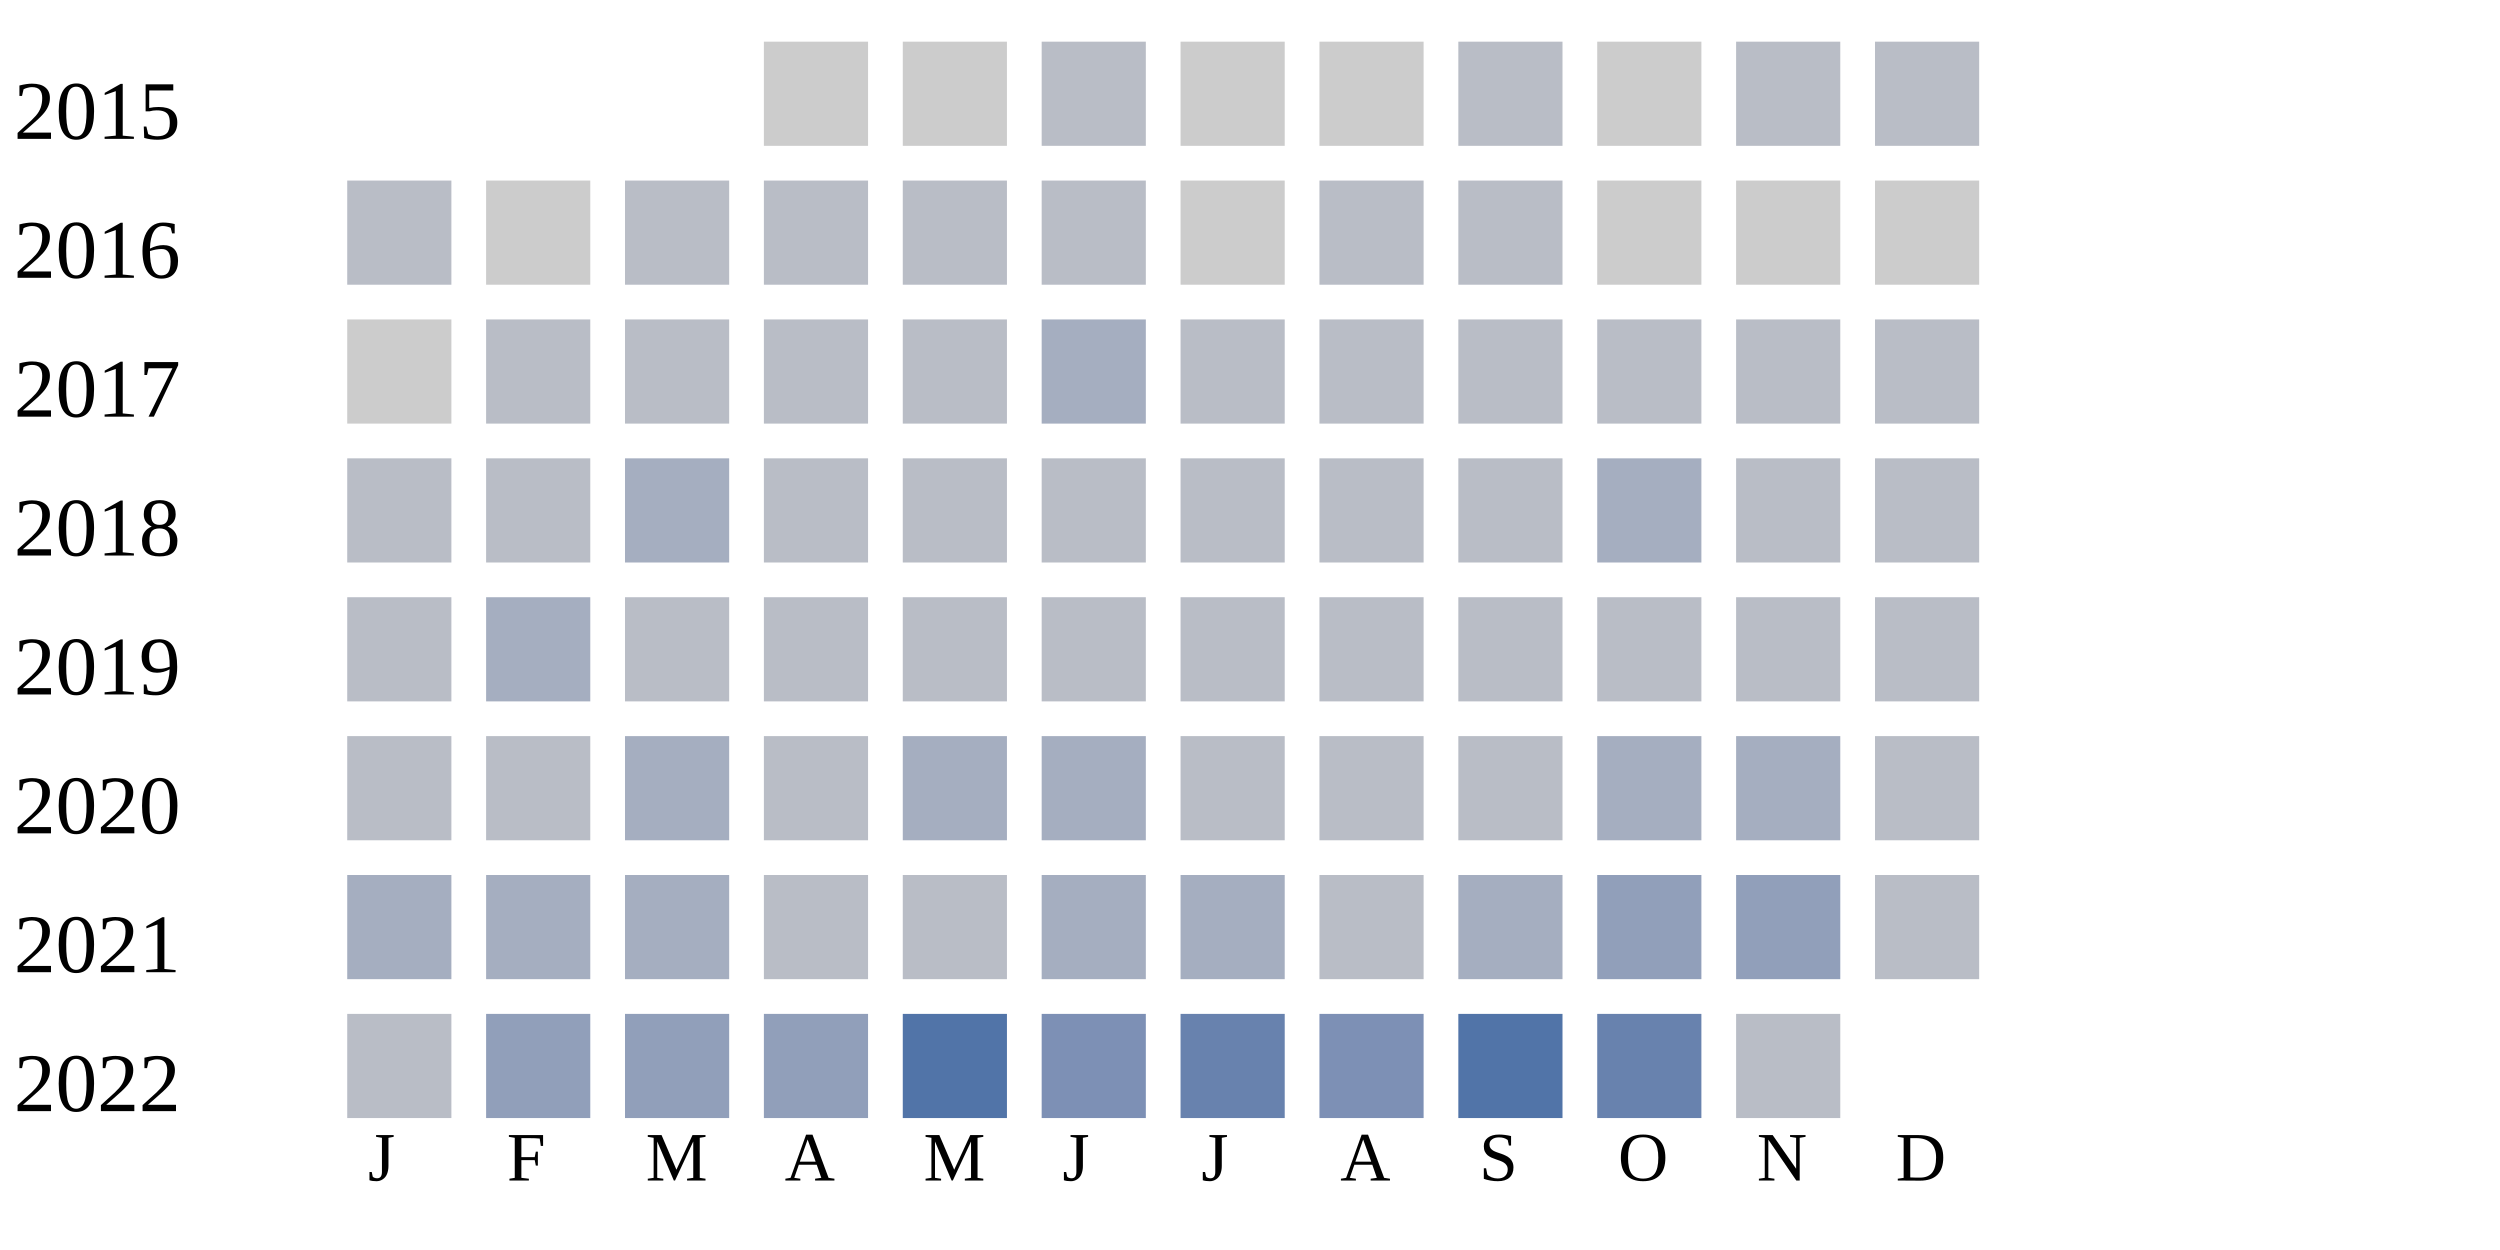
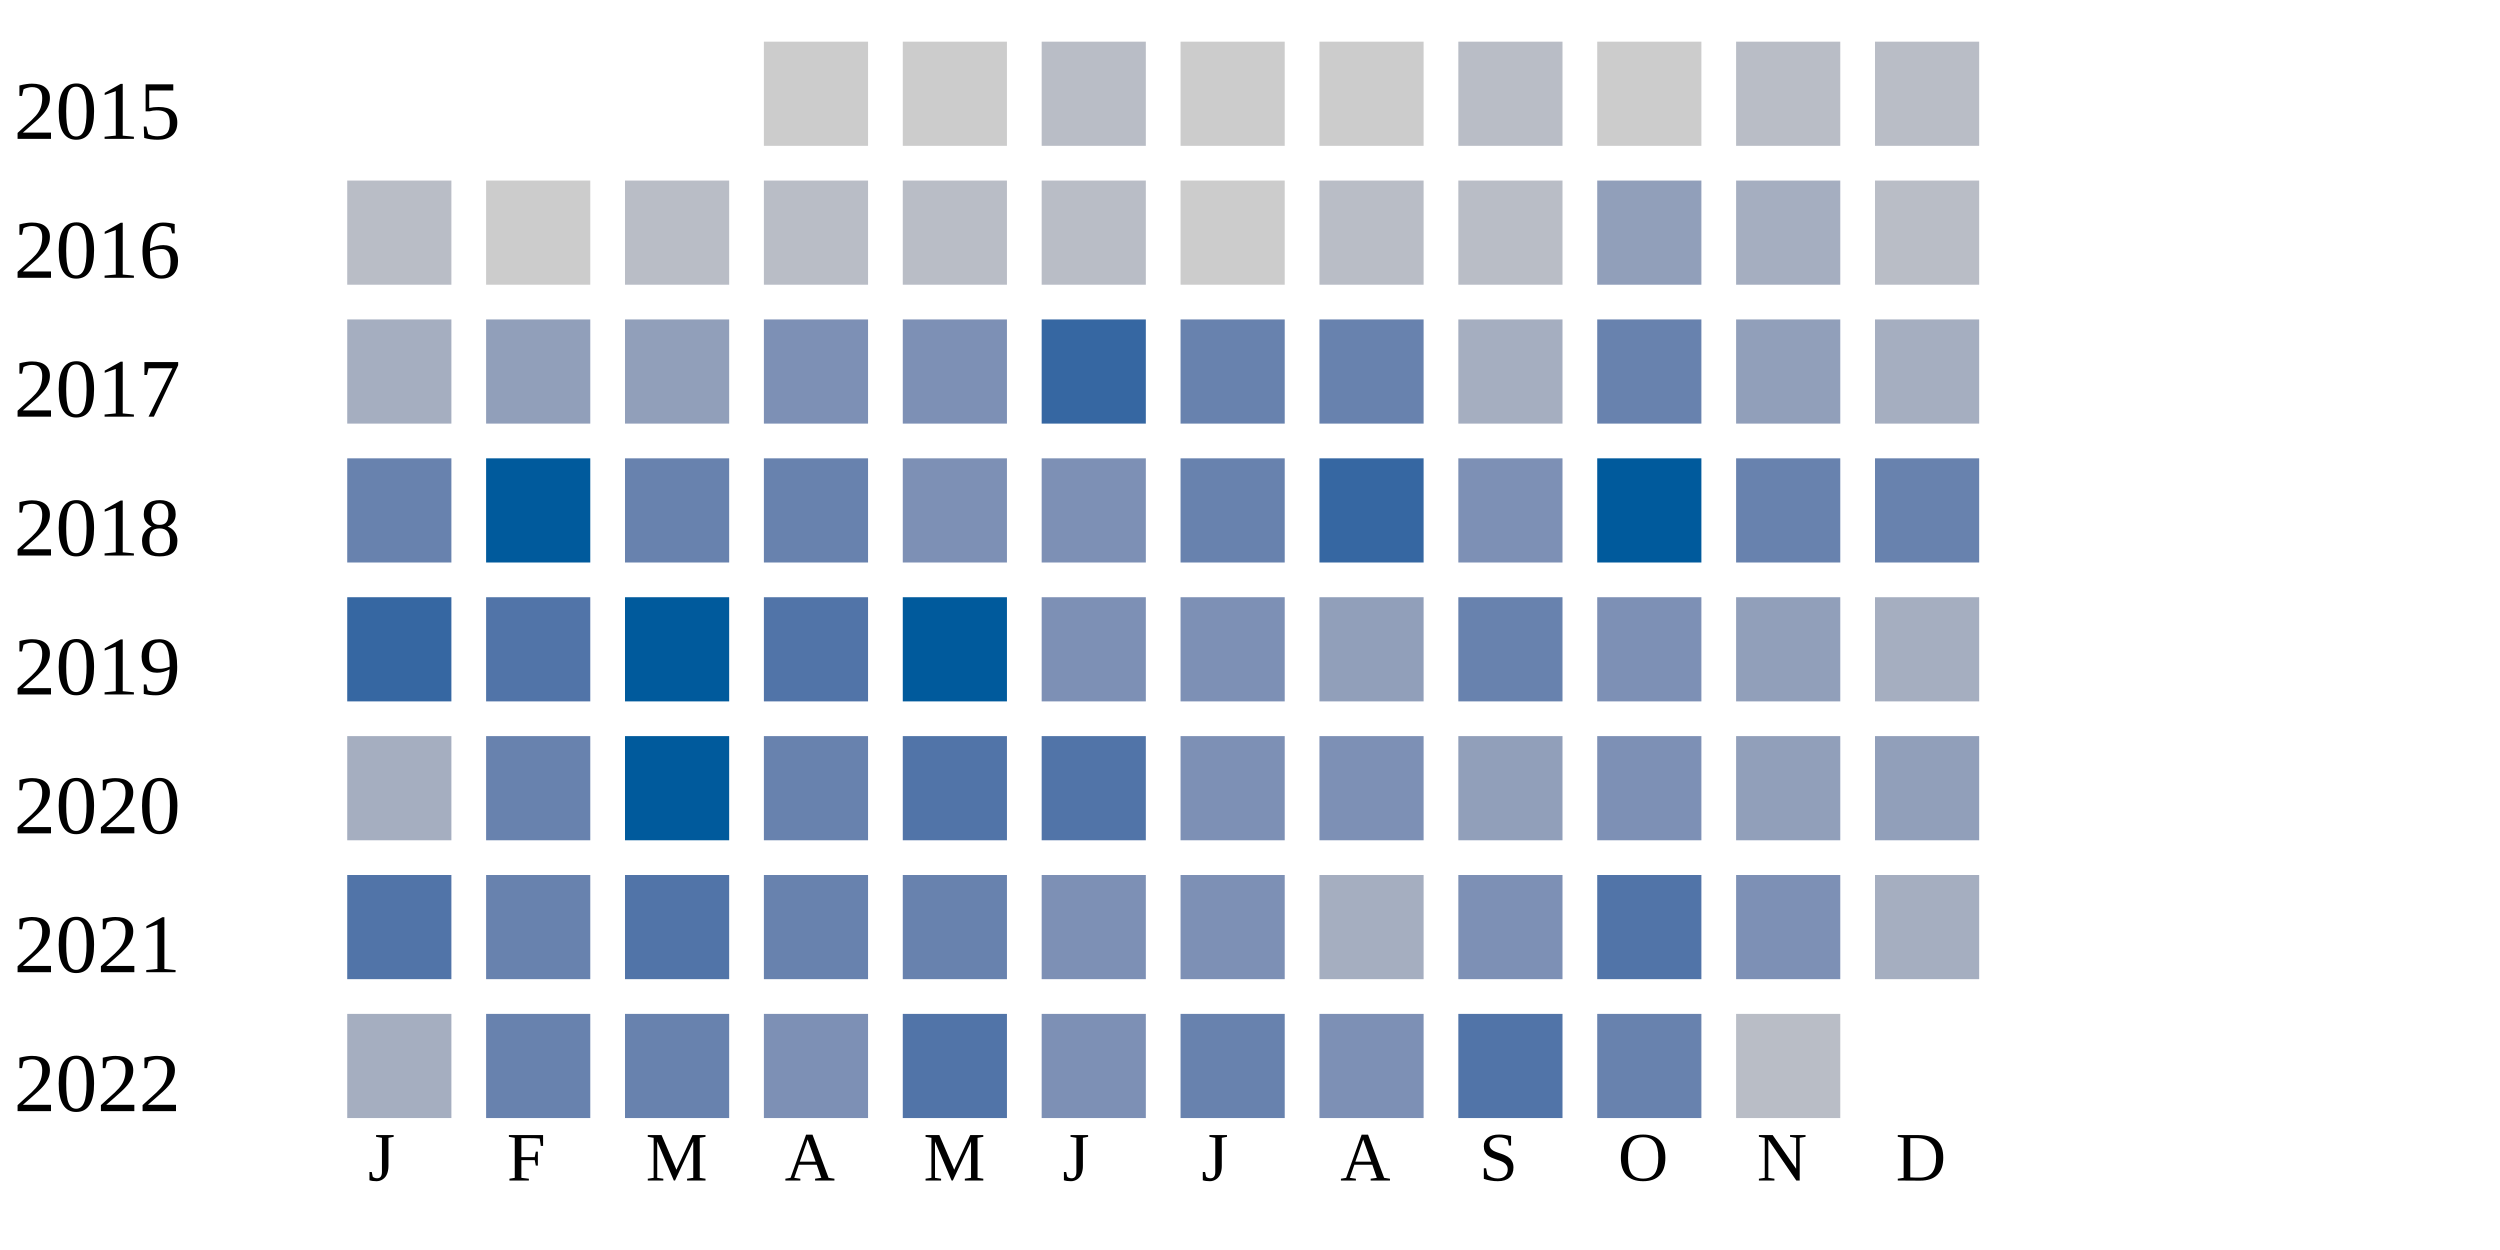
<svg xmlns="http://www.w3.org/2000/svg" width="360" height="180">
  <g transform="translate(0 0)">
    <text x="2" y="20">2015</text>
    <rect x="110" y="6" width="15" height="15" fill="#cccccc" />
    <rect x="130" y="6" width="15" height="15" fill="#cccccc" />
    <rect x="150" y="6" width="15" height="15" fill="#b9bdc6" />
    <rect x="170" y="6" width="15" height="15" fill="#cccccc" />
    <rect x="190" y="6" width="15" height="15" fill="#cccccc" />
    <rect x="210" y="6" width="15" height="15" fill="#b9bdc6" />
    <rect x="230" y="6" width="15" height="15" fill="#cccccc" />
    <rect x="250" y="6" width="15" height="15" fill="#b9bdc6" />
    <rect x="270" y="6" width="15" height="15" fill="#b9bdc6" />
  </g>
  <g transform="translate(0 20)">
    <text x="2" y="20">2016</text>
    <rect x="50" y="6" width="15" height="15" fill="#b9bdc6" />
    <rect x="70" y="6" width="15" height="15" fill="#cccccc" />
    <rect x="90" y="6" width="15" height="15" fill="#b9bdc6" />
    <rect x="110" y="6" width="15" height="15" fill="#b9bdc6" />
    <rect x="130" y="6" width="15" height="15" fill="#b9bdc6" />
    <rect x="150" y="6" width="15" height="15" fill="#b9bdc6" />
    <rect x="170" y="6" width="15" height="15" fill="#cccccc" />
    <rect x="190" y="6" width="15" height="15" fill="#b9bdc6" />
    <rect x="210" y="6" width="15" height="15" fill="#b9bdc6" />
-     <rect x="230" y="6" width="15" height="15" fill="#cccccc" />
-     <rect x="250" y="6" width="15" height="15" fill="#cccccc" />
-     <rect x="270" y="6" width="15" height="15" fill="#cccccc" />
+     <rect x="230" y="6" width="15" height="15" fill="#919fba" />
+     <rect x="250" y="6" width="15" height="15" fill="#a5aec0" />
+     <rect x="270" y="6" width="15" height="15" fill="#b9bdc6" />
  </g>
  <g transform="translate(0 40)">
    <text x="2" y="20">2017</text>
-     <rect x="50" y="6" width="15" height="15" fill="#cccccc" />
-     <rect x="70" y="6" width="15" height="15" fill="#b9bdc6" />
-     <rect x="90" y="6" width="15" height="15" fill="#b9bdc6" />
-     <rect x="110" y="6" width="15" height="15" fill="#b9bdc6" />
-     <rect x="130" y="6" width="15" height="15" fill="#b9bdc6" />
-     <rect x="150" y="6" width="15" height="15" fill="#a5aec0" />
-     <rect x="170" y="6" width="15" height="15" fill="#b9bdc6" />
-     <rect x="190" y="6" width="15" height="15" fill="#b9bdc6" />
-     <rect x="210" y="6" width="15" height="15" fill="#b9bdc6" />
-     <rect x="230" y="6" width="15" height="15" fill="#b9bdc6" />
-     <rect x="250" y="6" width="15" height="15" fill="#b9bdc6" />
-     <rect x="270" y="6" width="15" height="15" fill="#b9bdc6" />
+     <rect x="50" y="6" width="15" height="15" fill="#a5aec0" />
+     <rect x="70" y="6" width="15" height="15" fill="#919fba" />
+     <rect x="90" y="6" width="15" height="15" fill="#919fba" />
+     <rect x="110" y="6" width="15" height="15" fill="#7d90b5" />
+     <rect x="130" y="6" width="15" height="15" fill="#7d90b5" />
+     <rect x="150" y="6" width="15" height="15" fill="#3667a2" />
+     <rect x="170" y="6" width="15" height="15" fill="#6882ae" />
+     <rect x="190" y="6" width="15" height="15" fill="#6882ae" />
+     <rect x="210" y="6" width="15" height="15" fill="#a5aec0" />
+     <rect x="230" y="6" width="15" height="15" fill="#6882ae" />
+     <rect x="250" y="6" width="15" height="15" fill="#919fba" />
+     <rect x="270" y="6" width="15" height="15" fill="#a5aec0" />
  </g>
  <g transform="translate(0 60)">
    <text x="2" y="20">2018</text>
-     <rect x="50" y="6" width="15" height="15" fill="#b9bdc6" />
-     <rect x="70" y="6" width="15" height="15" fill="#b9bdc6" />
-     <rect x="90" y="6" width="15" height="15" fill="#a5aec0" />
-     <rect x="110" y="6" width="15" height="15" fill="#b9bdc6" />
-     <rect x="130" y="6" width="15" height="15" fill="#b9bdc6" />
-     <rect x="150" y="6" width="15" height="15" fill="#b9bdc6" />
-     <rect x="170" y="6" width="15" height="15" fill="#b9bdc6" />
-     <rect x="190" y="6" width="15" height="15" fill="#b9bdc6" />
-     <rect x="210" y="6" width="15" height="15" fill="#b9bdc6" />
-     <rect x="230" y="6" width="15" height="15" fill="#a5aec0" />
-     <rect x="250" y="6" width="15" height="15" fill="#b9bdc6" />
-     <rect x="270" y="6" width="15" height="15" fill="#b9bdc6" />
+     <rect x="50" y="6" width="15" height="15" fill="#6882ae" />
+     <rect x="70" y="6" width="15" height="15" fill="#005a9c" />
+     <rect x="90" y="6" width="15" height="15" fill="#6882ae" />
+     <rect x="110" y="6" width="15" height="15" fill="#6882ae" />
+     <rect x="130" y="6" width="15" height="15" fill="#7d90b5" />
+     <rect x="150" y="6" width="15" height="15" fill="#7d90b5" />
+     <rect x="170" y="6" width="15" height="15" fill="#6882ae" />
+     <rect x="190" y="6" width="15" height="15" fill="#3667a2" />
+     <rect x="210" y="6" width="15" height="15" fill="#7d90b5" />
+     <rect x="230" y="6" width="15" height="15" fill="#005a9c" />
+     <rect x="250" y="6" width="15" height="15" fill="#6882ae" />
+     <rect x="270" y="6" width="15" height="15" fill="#6882ae" />
  </g>
  <g transform="translate(0 80)">
    <text x="2" y="20">2019</text>
-     <rect x="50" y="6" width="15" height="15" fill="#b9bdc6" />
-     <rect x="70" y="6" width="15" height="15" fill="#a5aec0" />
-     <rect x="90" y="6" width="15" height="15" fill="#b9bdc6" />
-     <rect x="110" y="6" width="15" height="15" fill="#b9bdc6" />
-     <rect x="130" y="6" width="15" height="15" fill="#b9bdc6" />
-     <rect x="150" y="6" width="15" height="15" fill="#b9bdc6" />
-     <rect x="170" y="6" width="15" height="15" fill="#b9bdc6" />
-     <rect x="190" y="6" width="15" height="15" fill="#b9bdc6" />
-     <rect x="210" y="6" width="15" height="15" fill="#b9bdc6" />
-     <rect x="230" y="6" width="15" height="15" fill="#b9bdc6" />
-     <rect x="250" y="6" width="15" height="15" fill="#b9bdc6" />
-     <rect x="270" y="6" width="15" height="15" fill="#b9bdc6" />
+     <rect x="50" y="6" width="15" height="15" fill="#3667a2" />
+     <rect x="70" y="6" width="15" height="15" fill="#5174a8" />
+     <rect x="90" y="6" width="15" height="15" fill="#005a9c" />
+     <rect x="110" y="6" width="15" height="15" fill="#5174a8" />
+     <rect x="130" y="6" width="15" height="15" fill="#005a9c" />
+     <rect x="150" y="6" width="15" height="15" fill="#7d90b5" />
+     <rect x="170" y="6" width="15" height="15" fill="#7d90b5" />
+     <rect x="190" y="6" width="15" height="15" fill="#919fba" />
+     <rect x="210" y="6" width="15" height="15" fill="#6882ae" />
+     <rect x="230" y="6" width="15" height="15" fill="#7d90b5" />
+     <rect x="250" y="6" width="15" height="15" fill="#919fba" />
+     <rect x="270" y="6" width="15" height="15" fill="#a5aec0" />
  </g>
  <g transform="translate(0 100)">
    <text x="2" y="20">2020</text>
-     <rect x="50" y="6" width="15" height="15" fill="#b9bdc6" />
-     <rect x="70" y="6" width="15" height="15" fill="#b9bdc6" />
-     <rect x="90" y="6" width="15" height="15" fill="#a5aec0" />
-     <rect x="110" y="6" width="15" height="15" fill="#b9bdc6" />
-     <rect x="130" y="6" width="15" height="15" fill="#a5aec0" />
-     <rect x="150" y="6" width="15" height="15" fill="#a5aec0" />
-     <rect x="170" y="6" width="15" height="15" fill="#b9bdc6" />
-     <rect x="190" y="6" width="15" height="15" fill="#b9bdc6" />
-     <rect x="210" y="6" width="15" height="15" fill="#b9bdc6" />
-     <rect x="230" y="6" width="15" height="15" fill="#a5aec0" />
-     <rect x="250" y="6" width="15" height="15" fill="#a5aec0" />
-     <rect x="270" y="6" width="15" height="15" fill="#b9bdc6" />
+     <rect x="50" y="6" width="15" height="15" fill="#a5aec0" />
+     <rect x="70" y="6" width="15" height="15" fill="#6882ae" />
+     <rect x="90" y="6" width="15" height="15" fill="#005a9c" />
+     <rect x="110" y="6" width="15" height="15" fill="#6882ae" />
+     <rect x="130" y="6" width="15" height="15" fill="#5174a8" />
+     <rect x="150" y="6" width="15" height="15" fill="#5174a8" />
+     <rect x="170" y="6" width="15" height="15" fill="#7d90b5" />
+     <rect x="190" y="6" width="15" height="15" fill="#7d90b5" />
+     <rect x="210" y="6" width="15" height="15" fill="#919fba" />
+     <rect x="230" y="6" width="15" height="15" fill="#7d90b5" />
+     <rect x="250" y="6" width="15" height="15" fill="#919fba" />
+     <rect x="270" y="6" width="15" height="15" fill="#919fba" />
  </g>
  <g transform="translate(0 120)">
    <text x="2" y="20">2021</text>
-     <rect x="50" y="6" width="15" height="15" fill="#a5aec0" />
-     <rect x="70" y="6" width="15" height="15" fill="#a5aec0" />
-     <rect x="90" y="6" width="15" height="15" fill="#a5aec0" />
-     <rect x="110" y="6" width="15" height="15" fill="#b9bdc6" />
-     <rect x="130" y="6" width="15" height="15" fill="#b9bdc6" />
-     <rect x="150" y="6" width="15" height="15" fill="#a5aec0" />
-     <rect x="170" y="6" width="15" height="15" fill="#a5aec0" />
-     <rect x="190" y="6" width="15" height="15" fill="#b9bdc6" />
-     <rect x="210" y="6" width="15" height="15" fill="#a5aec0" />
-     <rect x="230" y="6" width="15" height="15" fill="#919fba" />
-     <rect x="250" y="6" width="15" height="15" fill="#919fba" />
-     <rect x="270" y="6" width="15" height="15" fill="#b9bdc6" />
+     <rect x="50" y="6" width="15" height="15" fill="#5174a8" />
+     <rect x="70" y="6" width="15" height="15" fill="#6882ae" />
+     <rect x="90" y="6" width="15" height="15" fill="#5174a8" />
+     <rect x="110" y="6" width="15" height="15" fill="#6882ae" />
+     <rect x="130" y="6" width="15" height="15" fill="#6882ae" />
+     <rect x="150" y="6" width="15" height="15" fill="#7d90b5" />
+     <rect x="170" y="6" width="15" height="15" fill="#7d90b5" />
+     <rect x="190" y="6" width="15" height="15" fill="#a5aec0" />
+     <rect x="210" y="6" width="15" height="15" fill="#7d90b5" />
+     <rect x="230" y="6" width="15" height="15" fill="#5174a8" />
+     <rect x="250" y="6" width="15" height="15" fill="#7d90b5" />
+     <rect x="270" y="6" width="15" height="15" fill="#a5aec0" />
  </g>
  <g transform="translate(0 140)">
    <text x="2" y="20">2022</text>
-     <rect x="50" y="6" width="15" height="15" fill="#b9bdc6" />
-     <rect x="70" y="6" width="15" height="15" fill="#919fba" />
-     <rect x="90" y="6" width="15" height="15" fill="#919fba" />
-     <rect x="110" y="6" width="15" height="15" fill="#919fba" />
+     <rect x="50" y="6" width="15" height="15" fill="#a5aec0" />
+     <rect x="70" y="6" width="15" height="15" fill="#6882ae" />
+     <rect x="90" y="6" width="15" height="15" fill="#6882ae" />
+     <rect x="110" y="6" width="15" height="15" fill="#7d90b5" />
    <rect x="130" y="6" width="15" height="15" fill="#5174a8" />
    <rect x="150" y="6" width="15" height="15" fill="#7d90b5" />
    <rect x="170" y="6" width="15" height="15" fill="#6882ae" />
    <rect x="190" y="6" width="15" height="15" fill="#7d90b5" />
    <rect x="210" y="6" width="15" height="15" fill="#5174a8" />
    <rect x="230" y="6" width="15" height="15" fill="#6882ae" />
    <rect x="250" y="6" width="15" height="15" fill="#b9bdc6" />
  </g>
  <text style="font-size: 10px; text-align: center" x="53" y="170">J</text>
  <text style="font-size: 10px; text-align: center" x="73" y="170">F</text>
  <text style="font-size: 10px; text-align: center" x="93" y="170">M</text>
  <text style="font-size: 10px; text-align: center" x="113" y="170">A</text>
  <text style="font-size: 10px; text-align: center" x="133" y="170">M</text>
  <text style="font-size: 10px; text-align: center" x="153" y="170">J</text>
  <text style="font-size: 10px; text-align: center" x="173" y="170">J</text>
  <text style="font-size: 10px; text-align: center" x="193" y="170">A</text>
  <text style="font-size: 10px; text-align: center" x="213" y="170">S</text>
  <text style="font-size: 10px; text-align: center" x="233" y="170">O</text>
  <text style="font-size: 10px; text-align: center" x="253" y="170">N</text>
  <text style="font-size: 10px; text-align: center" x="273" y="170">D</text>
  <text style="font-size: 10px;" x="155" y="189">Less</text>
  <rect fill="#b9bdc6" width="10" height="10" x="180" y="180" />
  <rect fill="#919fba" width="10" height="10" x="195" y="180" />
  <rect fill="#6882ae" width="10" height="10" x="210" y="180" />
  <rect fill="#005a9c" width="10" height="10" x="225" y="180" />
  <text x="240" y="189" style="font-size: 10px;">More</text>
</svg>
